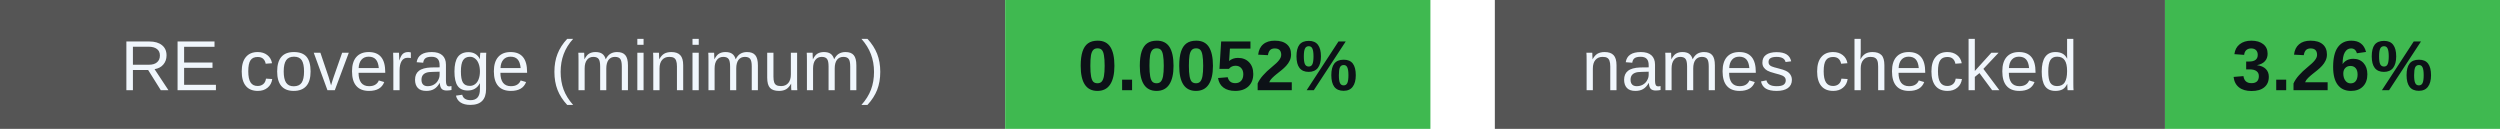
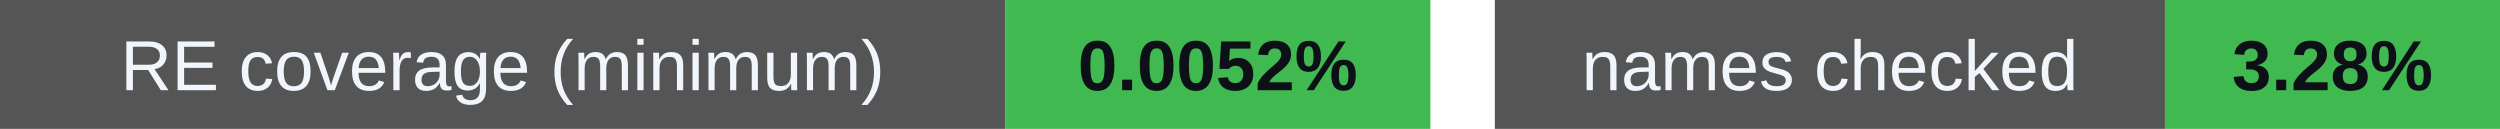
<svg xmlns="http://www.w3.org/2000/svg" width="388" height="20" viewBox="0 0 388 20" role="img" aria-labelledby="badges-title badges-desc">
  <g font-family="-apple-system,BlinkMacSystemFont,Segoe UI,Arial,sans-serif" font-size="11">
    <rect x="0" y="0" width="156" height="20" rx="0" fill="#555" />
    <rect x="156" y="0" width="66" height="20" rx="0" fill="#3fb950" />
    <text x="78.0" y="14" font-size="11" font-weight="500" fill="#f0f6fc" text-anchor="middle">RE coverage (minimum)</text>
    <text x="189.0" y="14" font-size="11" font-weight="700" fill="#0d1117" text-anchor="middle">0.0052%</text>
    <rect x="232" y="0" width="104" height="20" rx="0" fill="#555" />
    <rect x="336" y="0" width="52" height="20" rx="0" fill="#3fb950" />
    <text x="284.0" y="14" font-size="11" font-weight="500" fill="#f0f6fc" text-anchor="middle">names checked</text>
-     <text x="362.0" y="14" font-size="11" font-weight="700" fill="#0d1117" text-anchor="middle">3.26%</text>
+     <text x="362.0" y="14" font-size="11" font-weight="700" fill="#0d1117" text-anchor="middle">3.28%</text>
  </g>
</svg>
